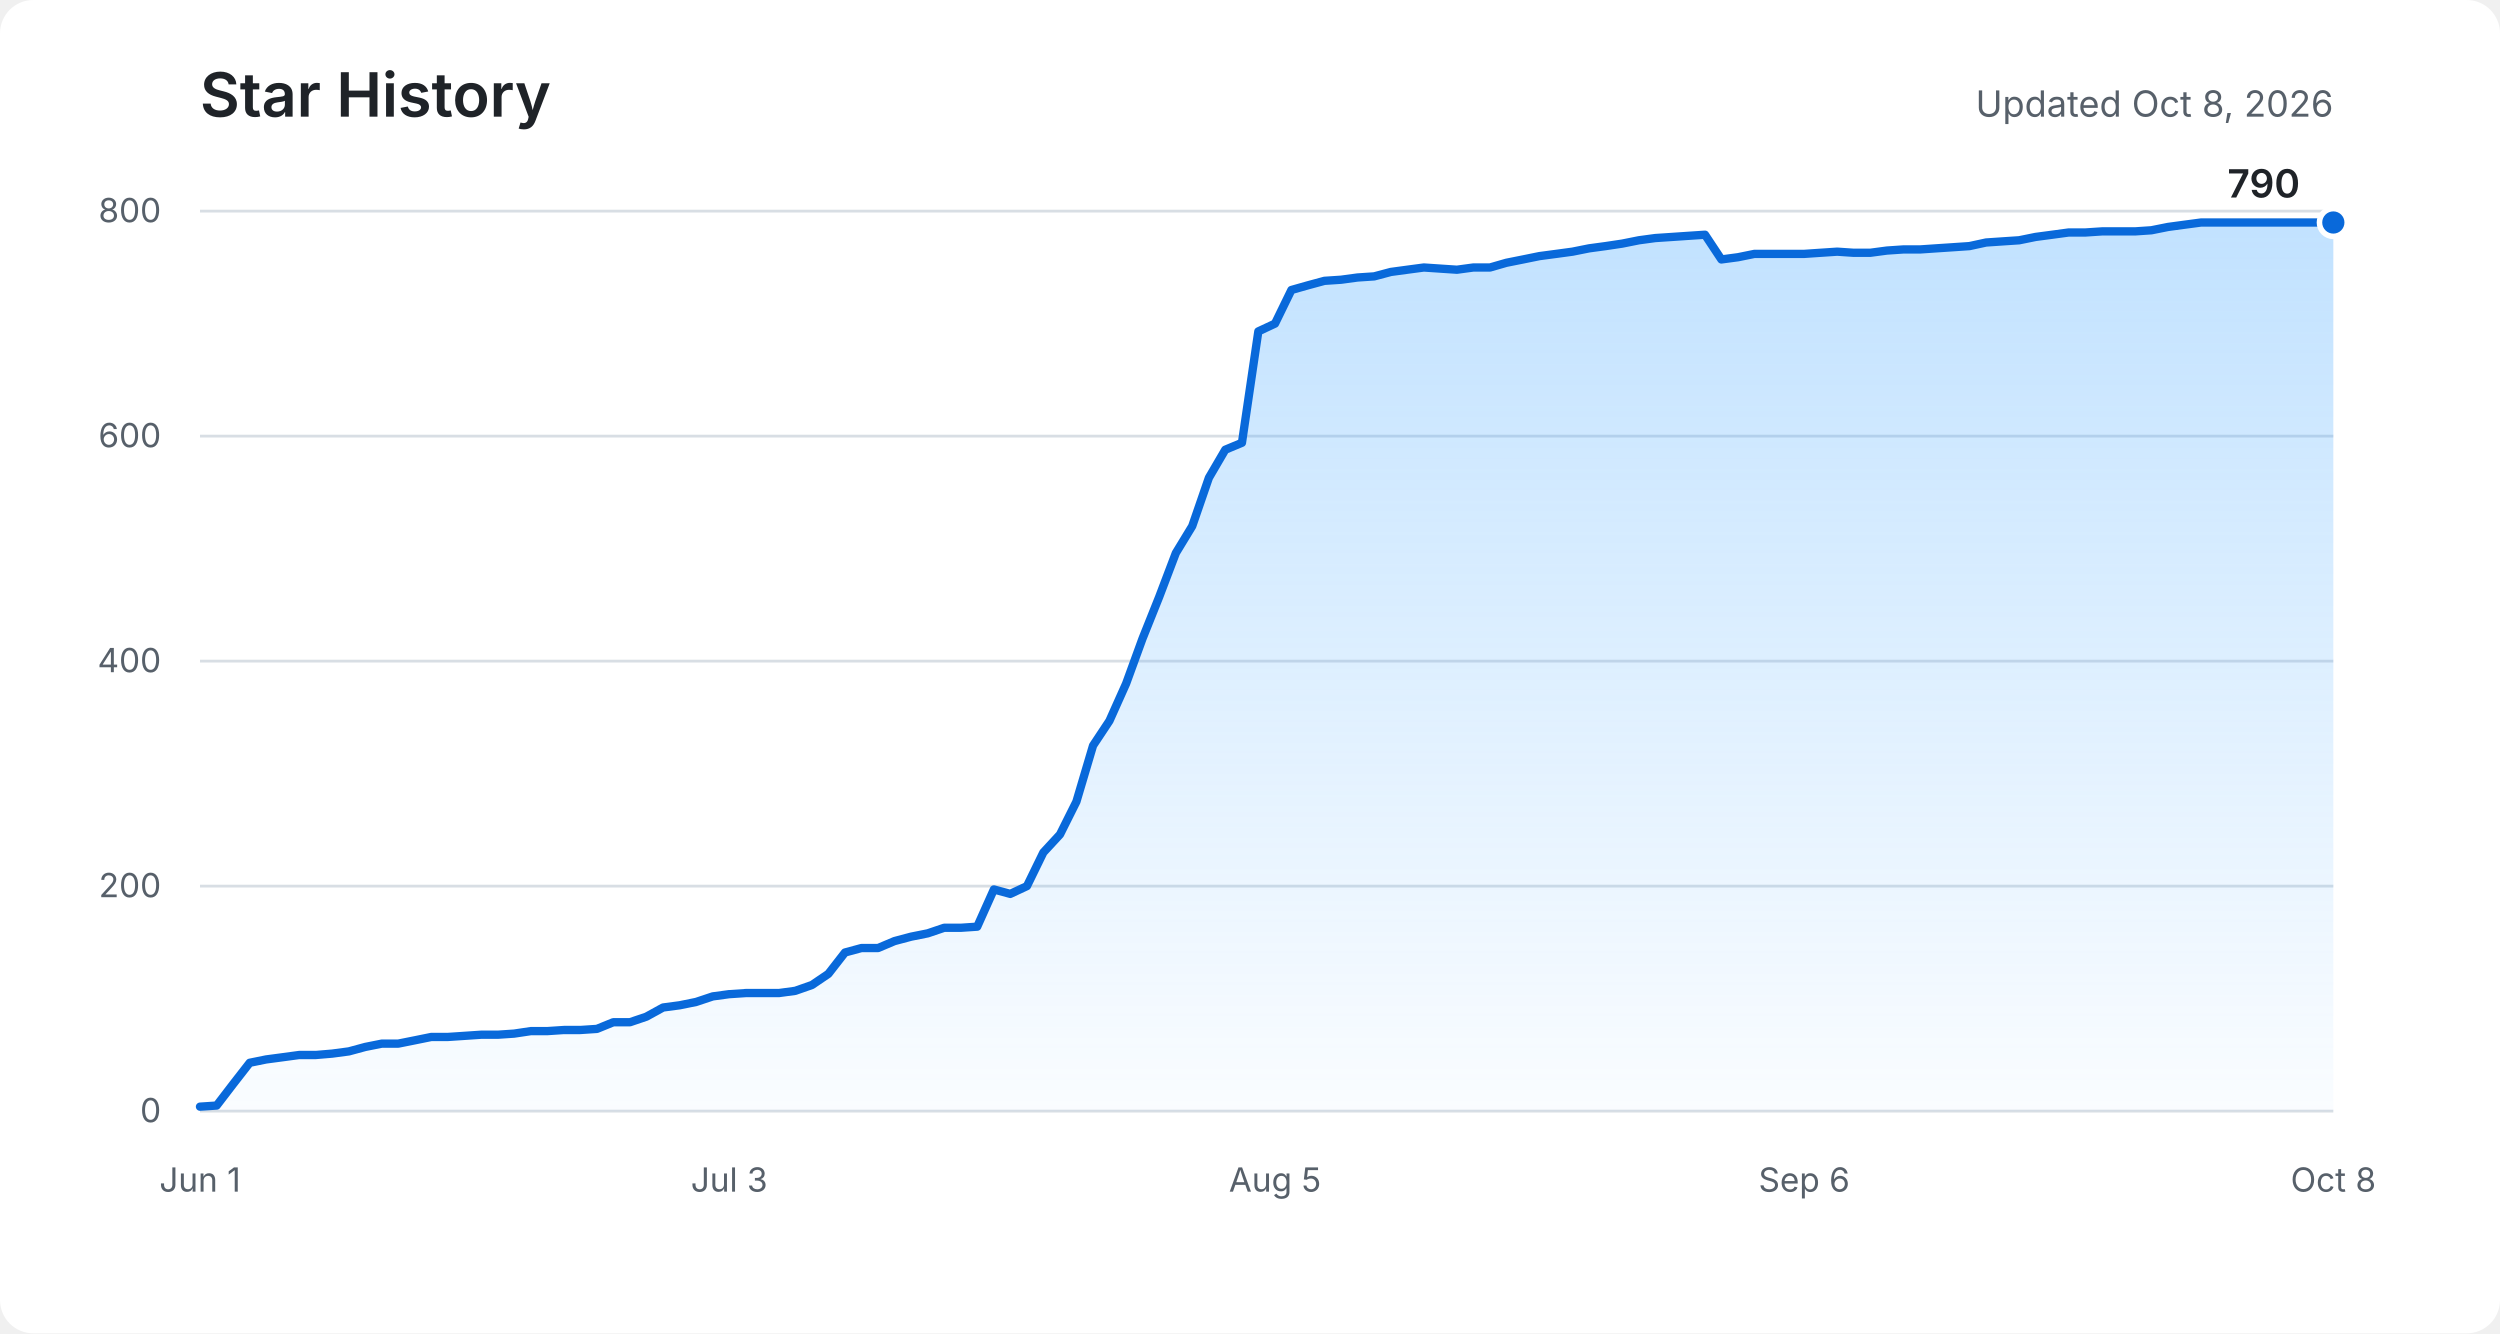
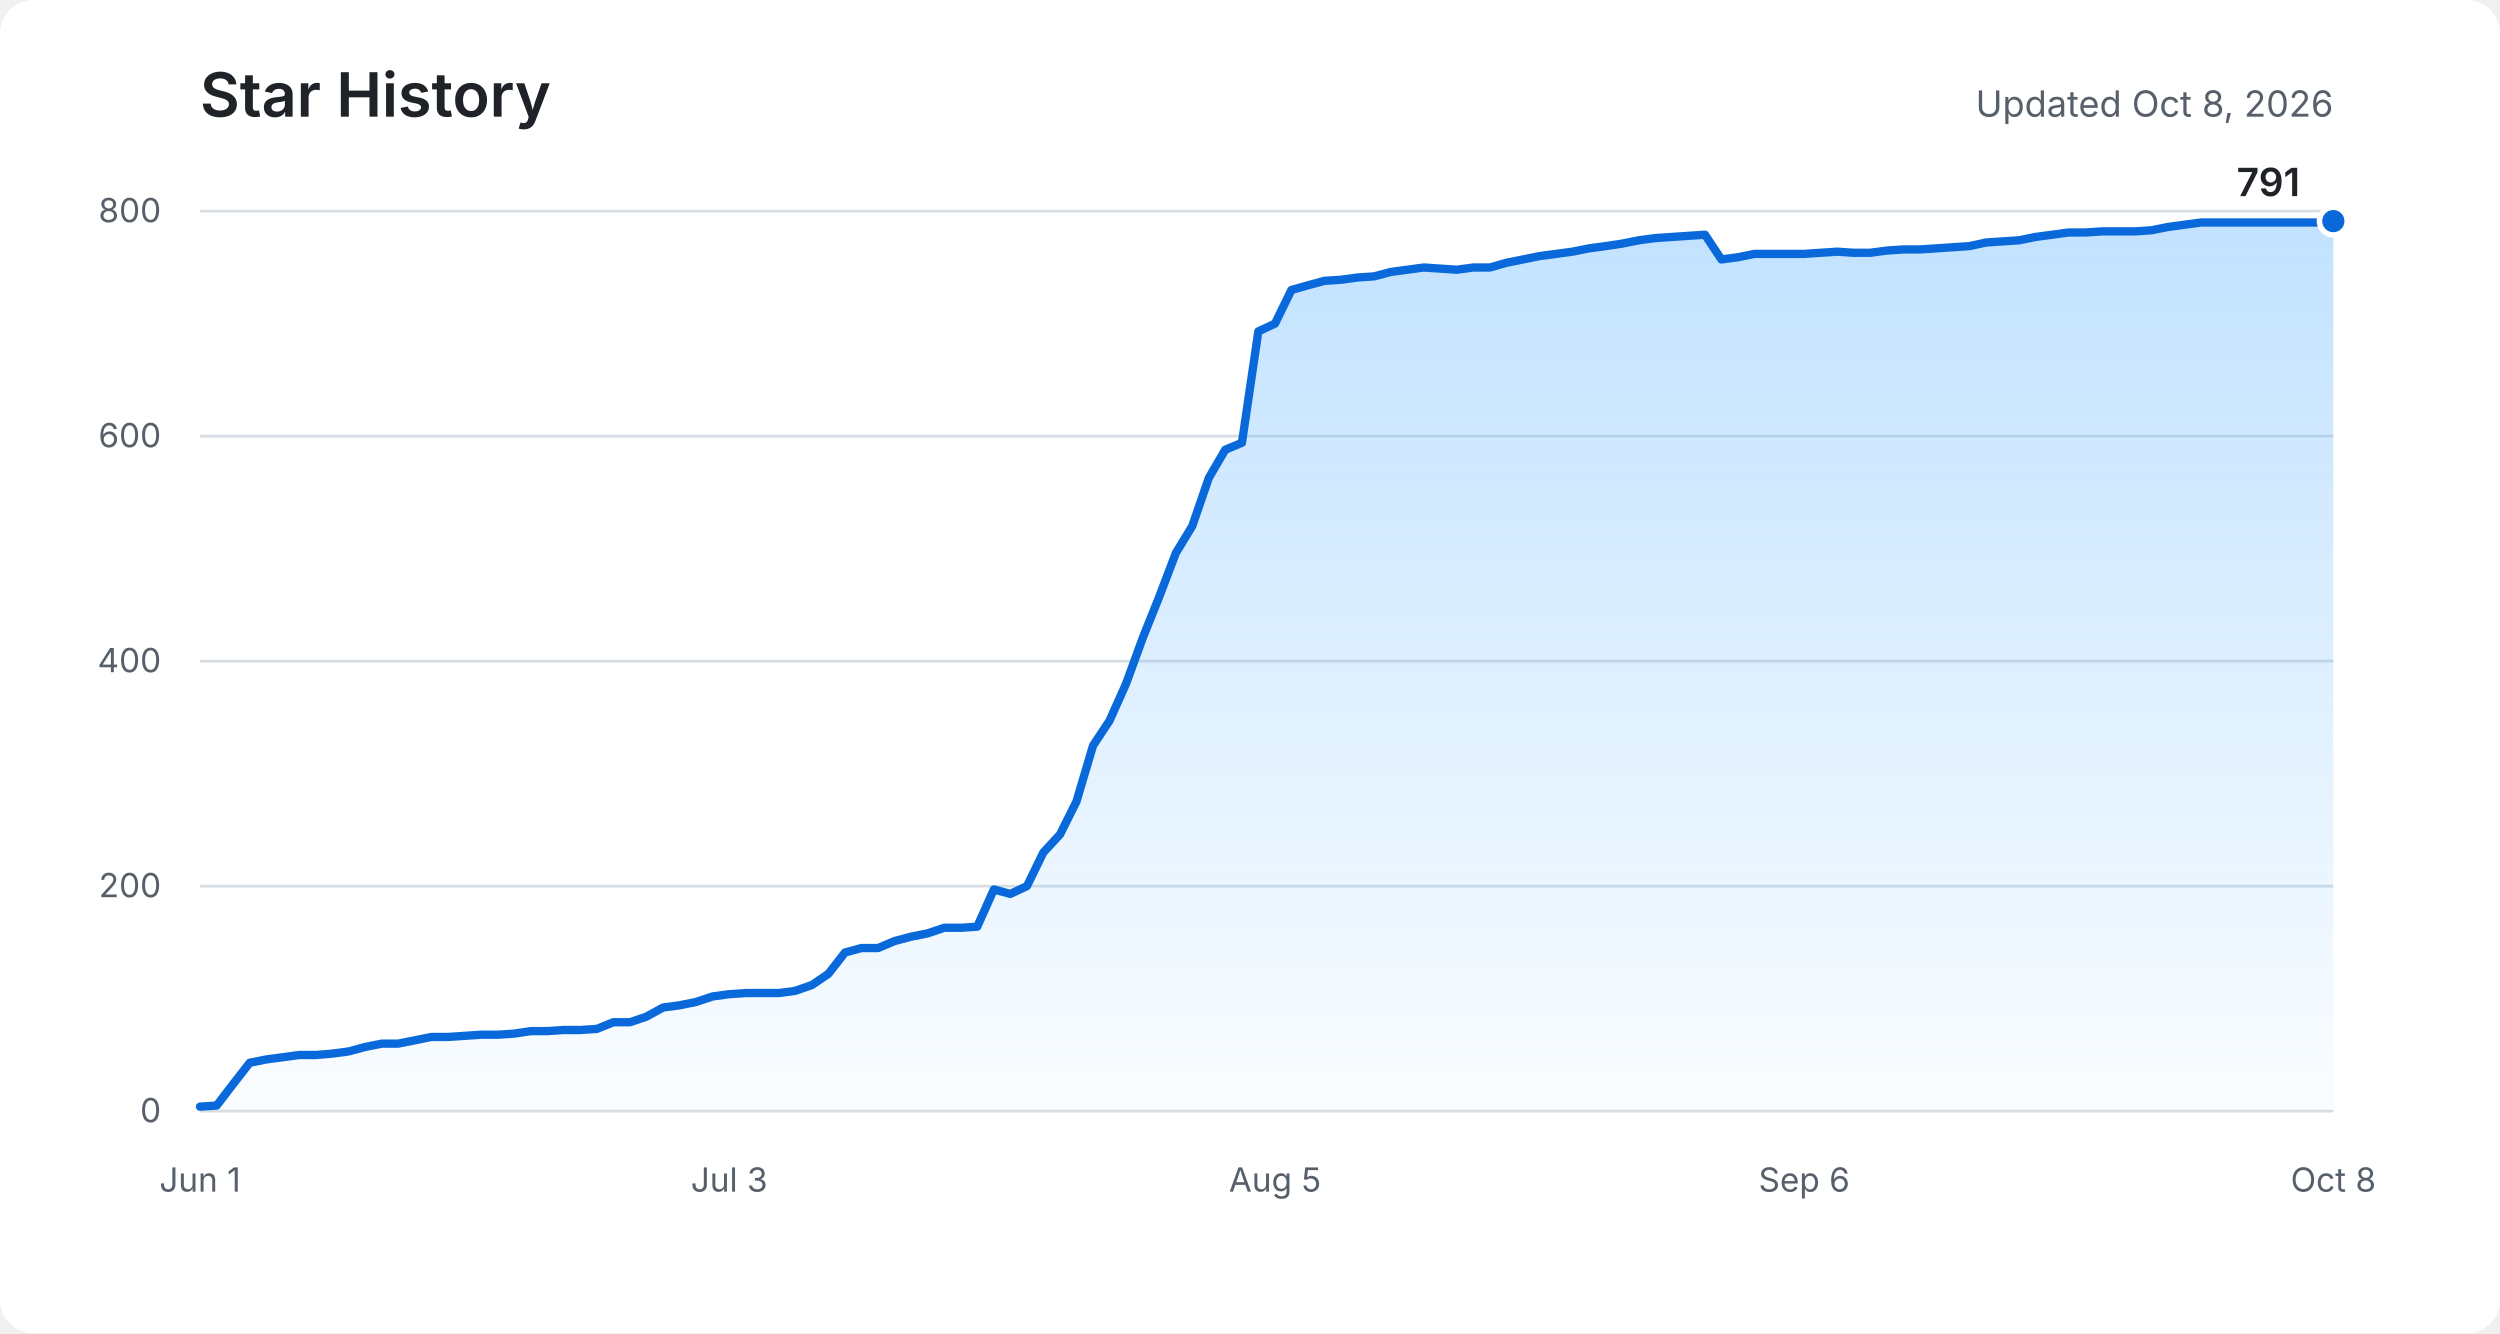
<svg xmlns="http://www.w3.org/2000/svg" role="img" aria-labelledby="title description" viewBox="0 0 900 480">
  <defs>
    <linearGradient id="area" x1="0" y1="0" x2="0" y2="1">
      <stop offset="0%" stop-color="#54aeff" stop-opacity="0.36" />
      <stop offset="100%" stop-color="#54aeff" stop-opacity="0.03" />
    </linearGradient>
  </defs>
  <rect fill="#ffffff" width="900" height="480" rx="12" />
  <text fill="#1f2328" x="72" y="42" font-family="-apple-system, BlinkMacSystemFont, Segoe UI, sans-serif" font-size="22" font-weight="600">Star History</text>
  <text fill="#57606a" x="840" y="42" text-anchor="end" font-family="-apple-system, BlinkMacSystemFont, Segoe UI, sans-serif" font-size="13">Updated Oct 8, 2026</text>
  <g fill="none" stroke="#d8dee4" stroke-width="1">
    <path d="M72 400H840" />
    <path d="M72 319H840" />
    <path d="M72 238H840" />
    <path d="M72 157H840" />
    <path d="M72 76H840" />
  </g>
  <g fill="#57606a" font-family="-apple-system, BlinkMacSystemFont, Segoe UI, sans-serif" font-size="12">
    <text x="58" y="404" text-anchor="end">0</text>
    <text x="58" y="323" text-anchor="end">200</text>
    <text x="58" y="242" text-anchor="end">400</text>
    <text x="58" y="161" text-anchor="end">600</text>
    <text x="58" y="80" text-anchor="end">800</text>
    <text x="72" y="429" text-anchor="middle">Jun 1</text>
    <text x="262.5" y="429" text-anchor="middle">Jul 3</text>
    <text x="459" y="429" text-anchor="middle">Aug 5</text>
    <text x="649.5" y="429" text-anchor="middle">Sep 6</text>
    <text x="840" y="429" text-anchor="middle">Oct 8</text>
  </g>
-   <path fill="url(#area)" d="M72,398.4 L78,398 L83.9,390.3 L89.9,382.6 L95.8,381.4 L101.8,380.6 L107.7,379.8 L113.7,379.8 L119.6,379.3 L125.6,378.5 L131.5,376.9 L137.5,375.7 L143.4,375.7 L149.4,374.5 L155.3,373.3 L161.3,373.3 L167.3,372.9 L173.2,372.5 L179.2,372.5 L185.1,372.1 L191.1,371.2 L197,371.2 L203,370.8 L208.9,370.8 L214.9,370.4 L220.8,368 L226.8,368 L232.7,366 L238.7,362.7 L244.7,361.9 L250.6,360.7 L256.6,358.7 L262.5,357.9 L268.5,357.5 L274.4,357.5 L280.4,357.5 L286.3,356.7 L292.3,354.6 L298.2,350.6 L304.2,342.9 L310.1,341.3 L316.1,341.3 L322,338.8 L328,337.2 L334,336 L339.9,334 L345.9,334 L351.8,333.6 L357.8,320.2 L363.7,321.8 L369.7,319 L375.6,306.9 L381.6,300.4 L387.5,288.6 L393.5,268.4 L399.4,259.5 L405.4,246.1 L411.3,229.9 L417.3,214.9 L423.3,199.1 L429.2,189.4 L435.2,172 L441.1,161.9 L447.1,159.4 L453,119.3 L459,116.5 L464.9,104.4 L470.9,102.7 L476.8,101.1 L482.8,100.7 L488.7,99.9 L494.7,99.5 L500.7,97.9 L506.6,97.1 L512.6,96.3 L518.5,96.7 L524.5,97.1 L530.4,96.3 L536.4,96.3 L542.3,94.6 L548.3,93.4 L554.2,92.2 L560.2,91.4 L566.1,90.6 L572.1,89.4 L578,88.6 L584,87.7 L590,86.5 L595.9,85.7 L601.9,85.3 L607.8,84.9 L613.8,84.5 L619.7,93.4 L625.7,92.6 L631.6,91.4 L637.6,91.4 L643.5,91.4 L649.5,91.4 L655.4,91 L661.4,90.6 L667.3,91 L673.3,91 L679.3,90.2 L685.2,89.8 L691.2,89.8 L697.1,89.4 L703.1,89 L709,88.6 L715,87.3 L720.9,86.9 L726.9,86.5 L732.8,85.3 L738.8,84.5 L744.7,83.7 L750.7,83.7 L756.7,83.3 L762.6,83.3 L768.6,83.3 L774.5,82.9 L780.5,81.7 L786.4,80.9 L792.4,80.1 L798.3,80.1 L804.3,80.1 L810.2,80.1 L816.2,80.1 L822.1,80.1 L828.1,80.1 L834,80.1 L840,80.1 L840,400 L72,400 Z" />
-   <polyline fill="none" stroke="#0969da" stroke-width="3" stroke-linecap="round" stroke-linejoin="round" points="72,398.4 78,398 83.9,390.3 89.9,382.6 95.8,381.4 101.8,380.6 107.7,379.8 113.7,379.8 119.6,379.3 125.6,378.5 131.5,376.9 137.5,375.7 143.4,375.7 149.4,374.5 155.3,373.3 161.3,373.3 167.3,372.9 173.2,372.5 179.2,372.5 185.1,372.1 191.1,371.2 197,371.2 203,370.8 208.9,370.8 214.9,370.4 220.8,368 226.8,368 232.7,366 238.7,362.7 244.7,361.9 250.6,360.7 256.6,358.7 262.5,357.9 268.5,357.5 274.4,357.5 280.4,357.5 286.3,356.7 292.3,354.6 298.2,350.6 304.2,342.9 310.1,341.3 316.1,341.3 322,338.8 328,337.2 334,336 339.9,334 345.9,334 351.8,333.6 357.8,320.2 363.7,321.8 369.7,319 375.6,306.9 381.6,300.4 387.5,288.6 393.5,268.4 399.4,259.5 405.4,246.1 411.3,229.9 417.3,214.9 423.3,199.1 429.2,189.4 435.2,172 441.1,161.9 447.1,159.4 453,119.3 459,116.5 464.9,104.4 470.9,102.7 476.8,101.1 482.8,100.7 488.7,99.9 494.7,99.5 500.7,97.9 506.6,97.1 512.6,96.3 518.5,96.7 524.5,97.1 530.4,96.3 536.4,96.3 542.3,94.6 548.3,93.4 554.2,92.2 560.2,91.4 566.1,90.6 572.1,89.4 578,88.6 584,87.7 590,86.5 595.9,85.7 601.9,85.3 607.8,84.9 613.8,84.5 619.7,93.4 625.7,92.6 631.6,91.4 637.6,91.4 643.5,91.4 649.5,91.4 655.4,91 661.4,90.6 667.3,91 673.3,91 679.3,90.2 685.2,89.8 691.2,89.8 697.1,89.4 703.1,89 709,88.6 715,87.3 720.9,86.9 726.9,86.5 732.8,85.3 738.8,84.5 744.7,83.7 750.7,83.7 756.7,83.3 762.6,83.3 768.6,83.3 774.5,82.9 780.5,81.7 786.4,80.9 792.4,80.1 798.3,80.1 804.3,80.1 810.2,80.1 816.2,80.1 822.1,80.1 828.1,80.1 834,80.1 840,80.1" />
-   <circle fill="#0969da" stroke="#ffffff" cx="840" cy="80.1" r="5" stroke-width="2" />
-   <text fill="#1f2328" x="828" y="71.1" text-anchor="end" font-family="-apple-system, BlinkMacSystemFont, Segoe UI, sans-serif" font-size="14" font-weight="600">790</text>
+   <path fill="url(#area)" d="M72,398.4 L78,398 L83.9,390.3 L89.9,382.6 L95.8,381.4 L101.8,380.6 L107.7,379.8 L113.7,379.8 L119.6,379.3 L125.6,378.5 L131.5,376.9 L137.5,375.7 L143.4,375.7 L149.4,374.5 L155.3,373.3 L161.3,373.3 L167.3,372.9 L173.2,372.5 L179.2,372.5 L185.1,372.1 L191.1,371.2 L197,371.2 L203,370.8 L208.9,370.8 L214.9,370.4 L220.8,368 L226.8,368 L232.7,366 L238.7,362.7 L244.7,361.9 L250.6,360.7 L256.6,358.7 L262.5,357.9 L268.5,357.5 L274.4,357.5 L280.4,357.5 L286.3,356.7 L292.3,354.6 L298.2,350.6 L304.2,342.9 L310.1,341.3 L316.1,341.3 L322,338.8 L328,337.2 L334,336 L339.9,334 L345.9,334 L351.8,333.6 L357.8,320.2 L363.7,321.8 L369.7,319 L375.6,306.9 L381.6,300.4 L387.5,288.6 L393.5,268.4 L399.4,259.5 L405.4,246.1 L411.3,229.9 L417.3,214.9 L423.3,199.1 L429.2,189.4 L435.2,172 L441.1,161.9 L447.1,159.4 L453,119.3 L459,116.5 L464.9,104.4 L470.9,102.7 L476.8,101.1 L482.8,100.7 L488.7,99.9 L494.7,99.5 L500.7,97.9 L506.6,97.1 L512.6,96.3 L518.5,96.7 L524.5,97.1 L530.4,96.3 L536.4,96.3 L542.3,94.6 L548.3,93.4 L554.2,92.2 L560.2,91.4 L566.1,90.6 L572.1,89.4 L578,88.6 L584,87.7 L590,86.5 L595.9,85.7 L601.9,85.3 L607.8,84.9 L613.8,84.5 L619.7,93.4 L625.7,92.6 L631.6,91.4 L637.6,91.4 L643.5,91.4 L649.5,91.4 L655.4,91 L661.4,90.6 L667.3,91 L673.3,91 L679.3,90.2 L685.2,89.8 L691.2,89.8 L697.1,89.4 L703.1,89 L709,88.6 L715,87.3 L720.9,86.9 L726.9,86.5 L732.8,85.3 L738.8,84.5 L744.7,83.7 L750.7,83.7 L756.7,83.3 L762.6,83.3 L768.6,83.3 L774.5,82.9 L780.5,81.7 L786.4,80.9 L792.4,80.1 L798.3,80.1 L804.3,80.1 L810.2,80.1 L816.2,80.1 L822.1,80.1 L828.1,80.1 L834,80.1 L840,79.6 L840,400 L72,400 Z" />
+   <polyline fill="none" stroke="#0969da" stroke-width="3" stroke-linecap="round" stroke-linejoin="round" points="72,398.4 78,398 83.9,390.3 89.9,382.6 95.8,381.4 101.8,380.6 107.7,379.8 113.7,379.8 119.6,379.3 125.6,378.5 131.5,376.9 137.5,375.7 143.4,375.7 149.4,374.5 155.3,373.3 161.3,373.3 167.3,372.9 173.2,372.5 179.2,372.5 185.1,372.1 191.1,371.2 197,371.2 203,370.8 208.9,370.8 214.9,370.4 220.8,368 226.8,368 232.7,366 238.7,362.7 244.7,361.9 250.6,360.7 256.6,358.7 262.5,357.9 268.5,357.5 274.4,357.5 280.4,357.5 286.3,356.7 292.3,354.6 298.2,350.6 304.2,342.9 310.1,341.3 316.1,341.3 322,338.8 328,337.2 334,336 339.9,334 345.9,334 351.8,333.6 357.8,320.2 363.7,321.8 369.7,319 375.6,306.9 381.6,300.4 387.5,288.6 393.5,268.4 399.4,259.5 405.4,246.1 411.3,229.9 417.3,214.9 423.3,199.1 429.2,189.4 435.2,172 441.1,161.9 447.1,159.4 453,119.3 459,116.5 464.9,104.4 470.9,102.7 476.8,101.1 482.8,100.7 488.7,99.9 494.7,99.5 500.7,97.9 506.6,97.1 512.6,96.3 518.5,96.7 524.5,97.1 530.4,96.3 536.4,96.3 542.3,94.6 548.3,93.4 554.2,92.2 560.2,91.4 566.1,90.6 572.1,89.4 578,88.6 584,87.7 590,86.5 595.9,85.7 601.9,85.3 607.8,84.9 613.8,84.5 619.7,93.4 625.7,92.6 631.6,91.4 637.6,91.4 643.5,91.4 649.5,91.4 655.4,91 661.4,90.6 667.3,91 673.3,91 679.3,90.2 685.2,89.8 691.2,89.8 697.1,89.4 703.1,89 709,88.6 715,87.3 720.9,86.9 726.9,86.5 732.8,85.3 738.8,84.5 744.7,83.7 750.7,83.7 756.7,83.3 762.6,83.3 768.6,83.3 774.5,82.9 780.5,81.7 786.4,80.9 792.4,80.1 798.3,80.1 804.3,80.1 810.2,80.1 816.2,80.1 822.1,80.1 828.1,80.1 834,80.1 840,79.6" />
+   <circle fill="#0969da" stroke="#ffffff" cx="840" cy="79.6" r="5" stroke-width="2" />
+   <text fill="#1f2328" x="828" y="70.6" text-anchor="end" font-family="-apple-system, BlinkMacSystemFont, Segoe UI, sans-serif" font-size="14" font-weight="600">791</text>
</svg>
